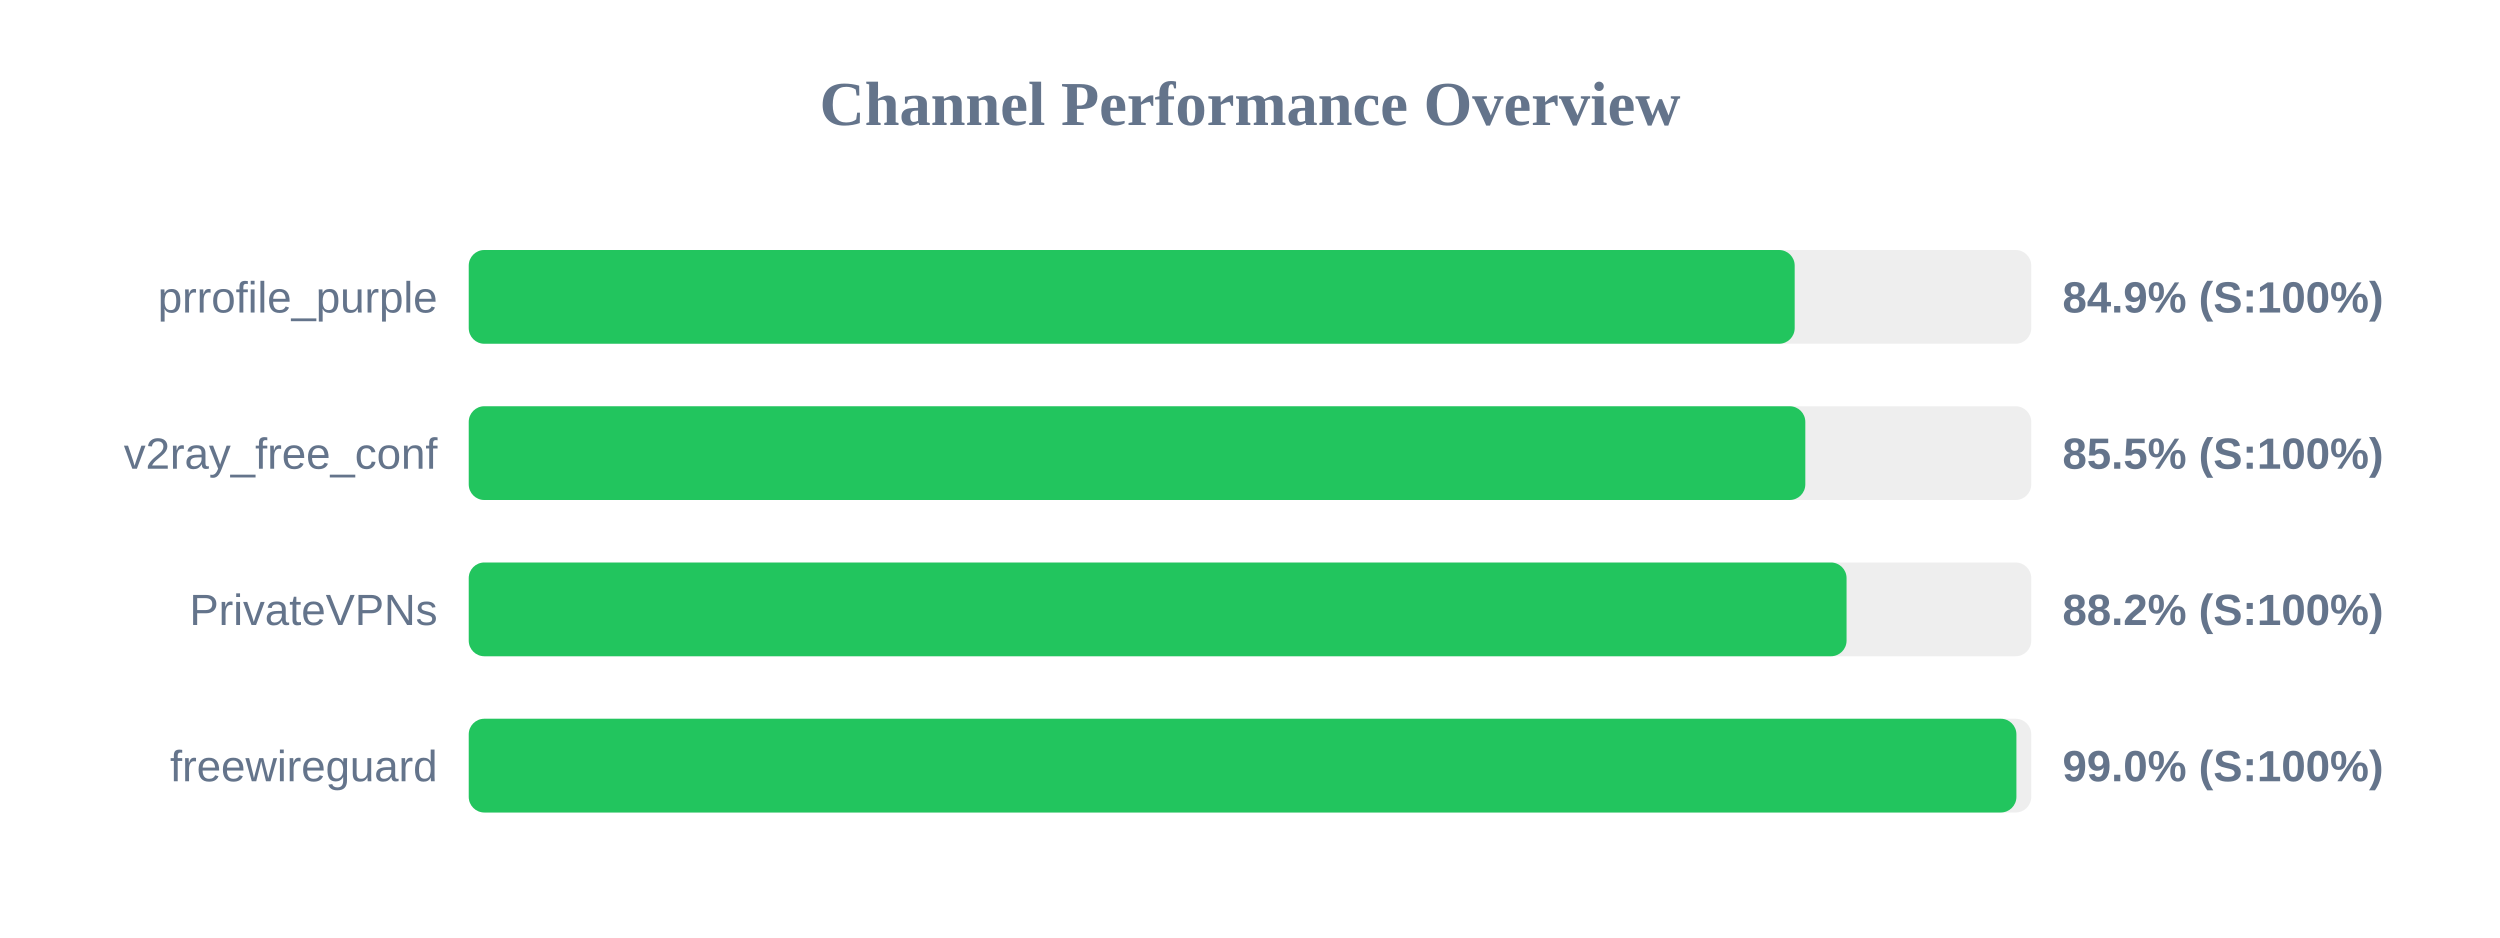
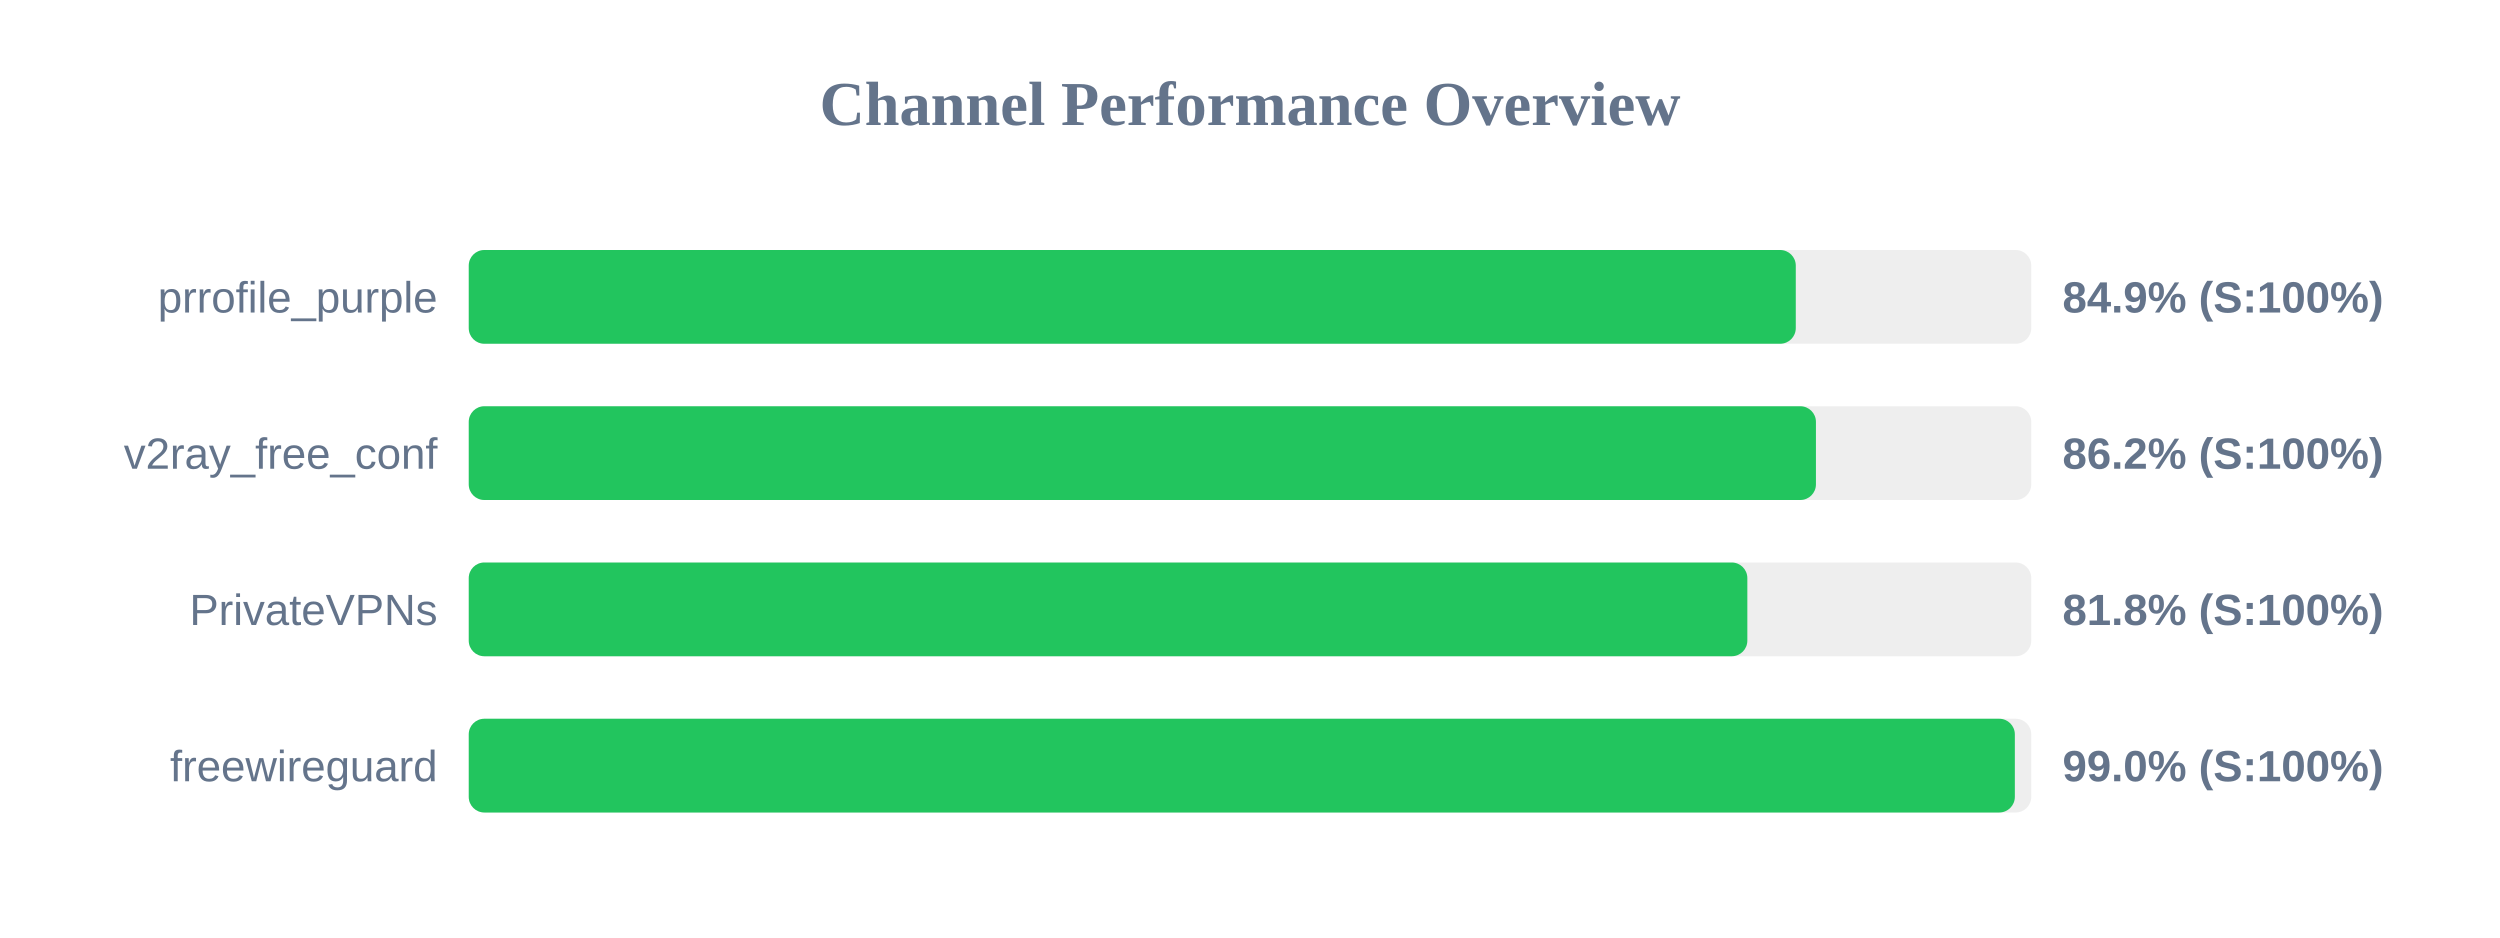
<svg xmlns="http://www.w3.org/2000/svg" width="800" height="300" version="1.1">
  <style>
        .row { font: 14px Arial; fill: #64748b; }
        .score { font: bold 14px Arial; fill: #64748b; }
    </style>
  <text x="400" y="40" text-anchor="middle" font-size="20px" font-weight="bold" fill="#64748b">Channel Performance Overview</text>
  <rect x="150" y="80" width="500" height="30" fill="#eee" rx="5" />
-   <rect x="150" y="80" width="424.3" height="30" fill="#22c55e" rx="5" />
+   <rect x="150" y="80" width="424.65" height="30" fill="#22c55e" rx="5" />
  <text x="140" y="100" text-anchor="end" class="row">prrofile_purple</text>
  <text x="660" y="100" text-anchor="start" class="score">84.9% (S:100%)</text>
  <rect x="150" y="130" width="500" height="30" fill="#eee" rx="5" />
-   <rect x="150" y="130" width="427.7" height="30" fill="#22c55e" rx="5" />
+   <rect x="150" y="130" width="431.1" height="30" fill="#22c55e" rx="5" />
  <text x="140" y="150" text-anchor="end" class="row">v2ray_free_conf</text>
-   <text x="660" y="150" text-anchor="start" class="score">85.5% (S:100%)</text>
+   <text x="660" y="150" text-anchor="start" class="score">86.2% (S:100%)</text>
  <rect x="150" y="180" width="500" height="30" fill="#eee" rx="5" />
-   <rect x="150" y="180" width="440.9" height="30" fill="#22c55e" rx="5" />
+   <rect x="150" y="180" width="409.15" height="30" fill="#22c55e" rx="5" />
  <text x="140" y="200" text-anchor="end" class="row">PrivateVPNs</text>
-   <text x="660" y="200" text-anchor="start" class="score">88.2% (S:100%)</text>
+   <text x="660" y="200" text-anchor="start" class="score">81.8% (S:100%)</text>
  <rect x="150" y="230" width="500" height="30" fill="#eee" rx="5" />
-   <rect x="150" y="230" width="495.25" height="30" fill="#22c55e" rx="5" />
+   <rect x="150" y="230" width="494.75" height="30" fill="#22c55e" rx="5" />
  <text x="140" y="250" text-anchor="end" class="row">freewireguard</text>
  <text x="660" y="250" text-anchor="start" class="score">99.0% (S:100%)</text>
</svg>
